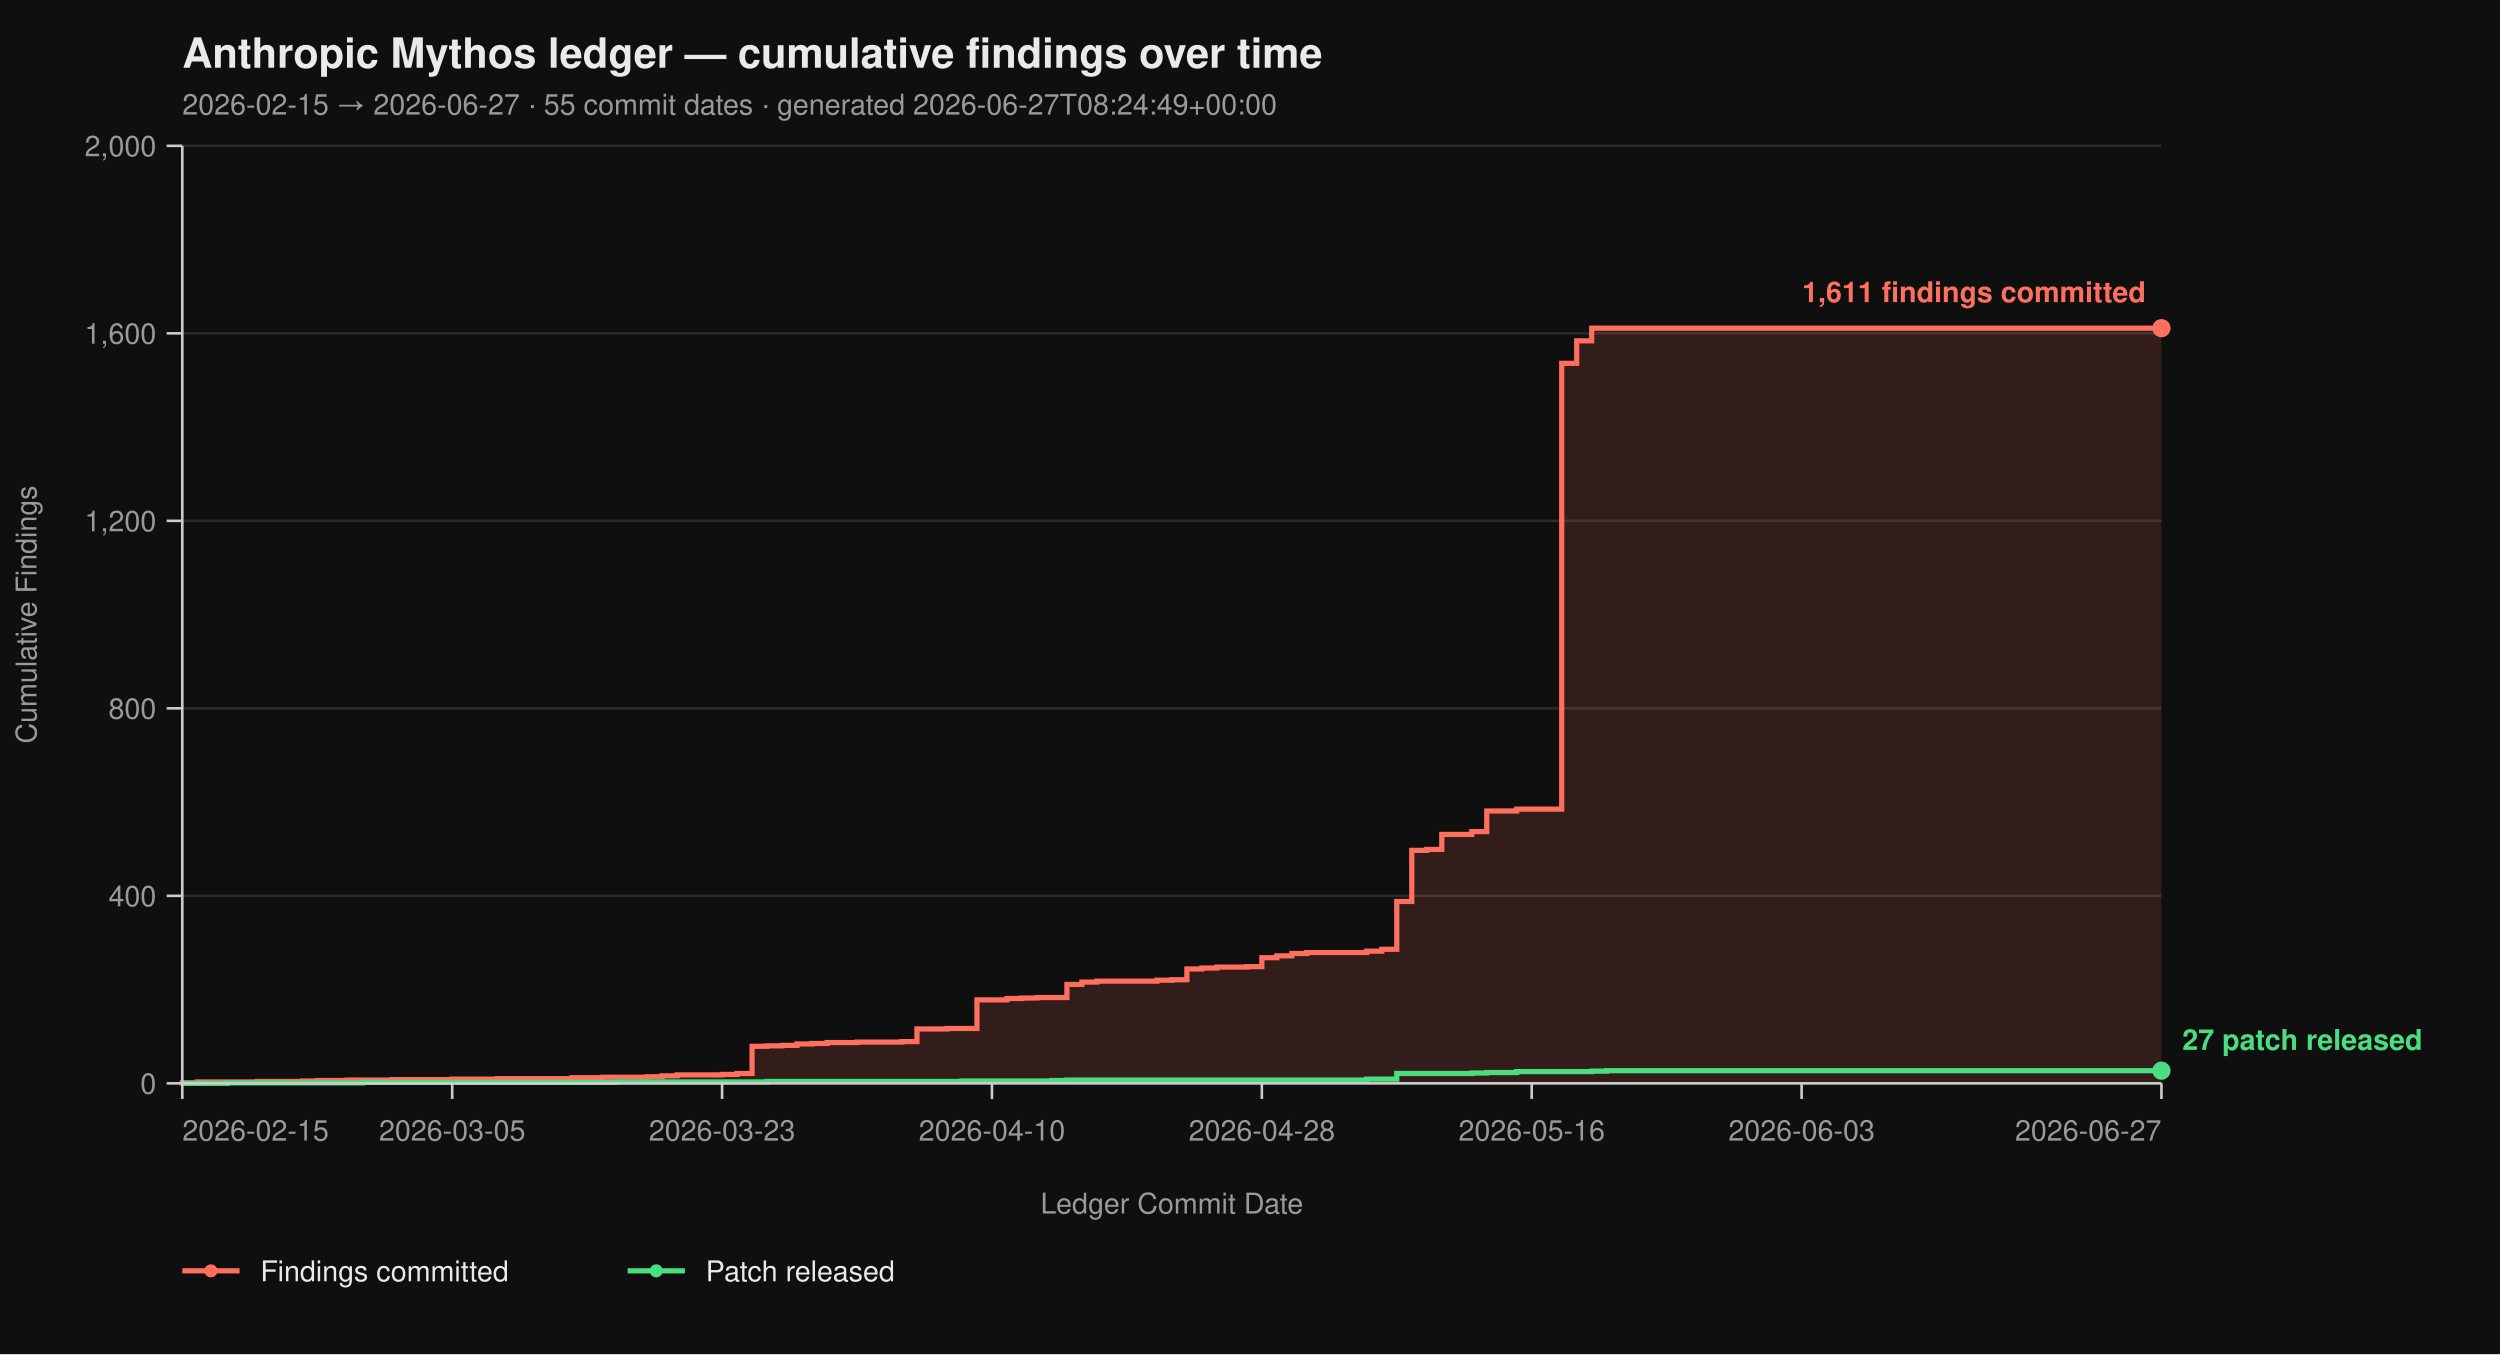
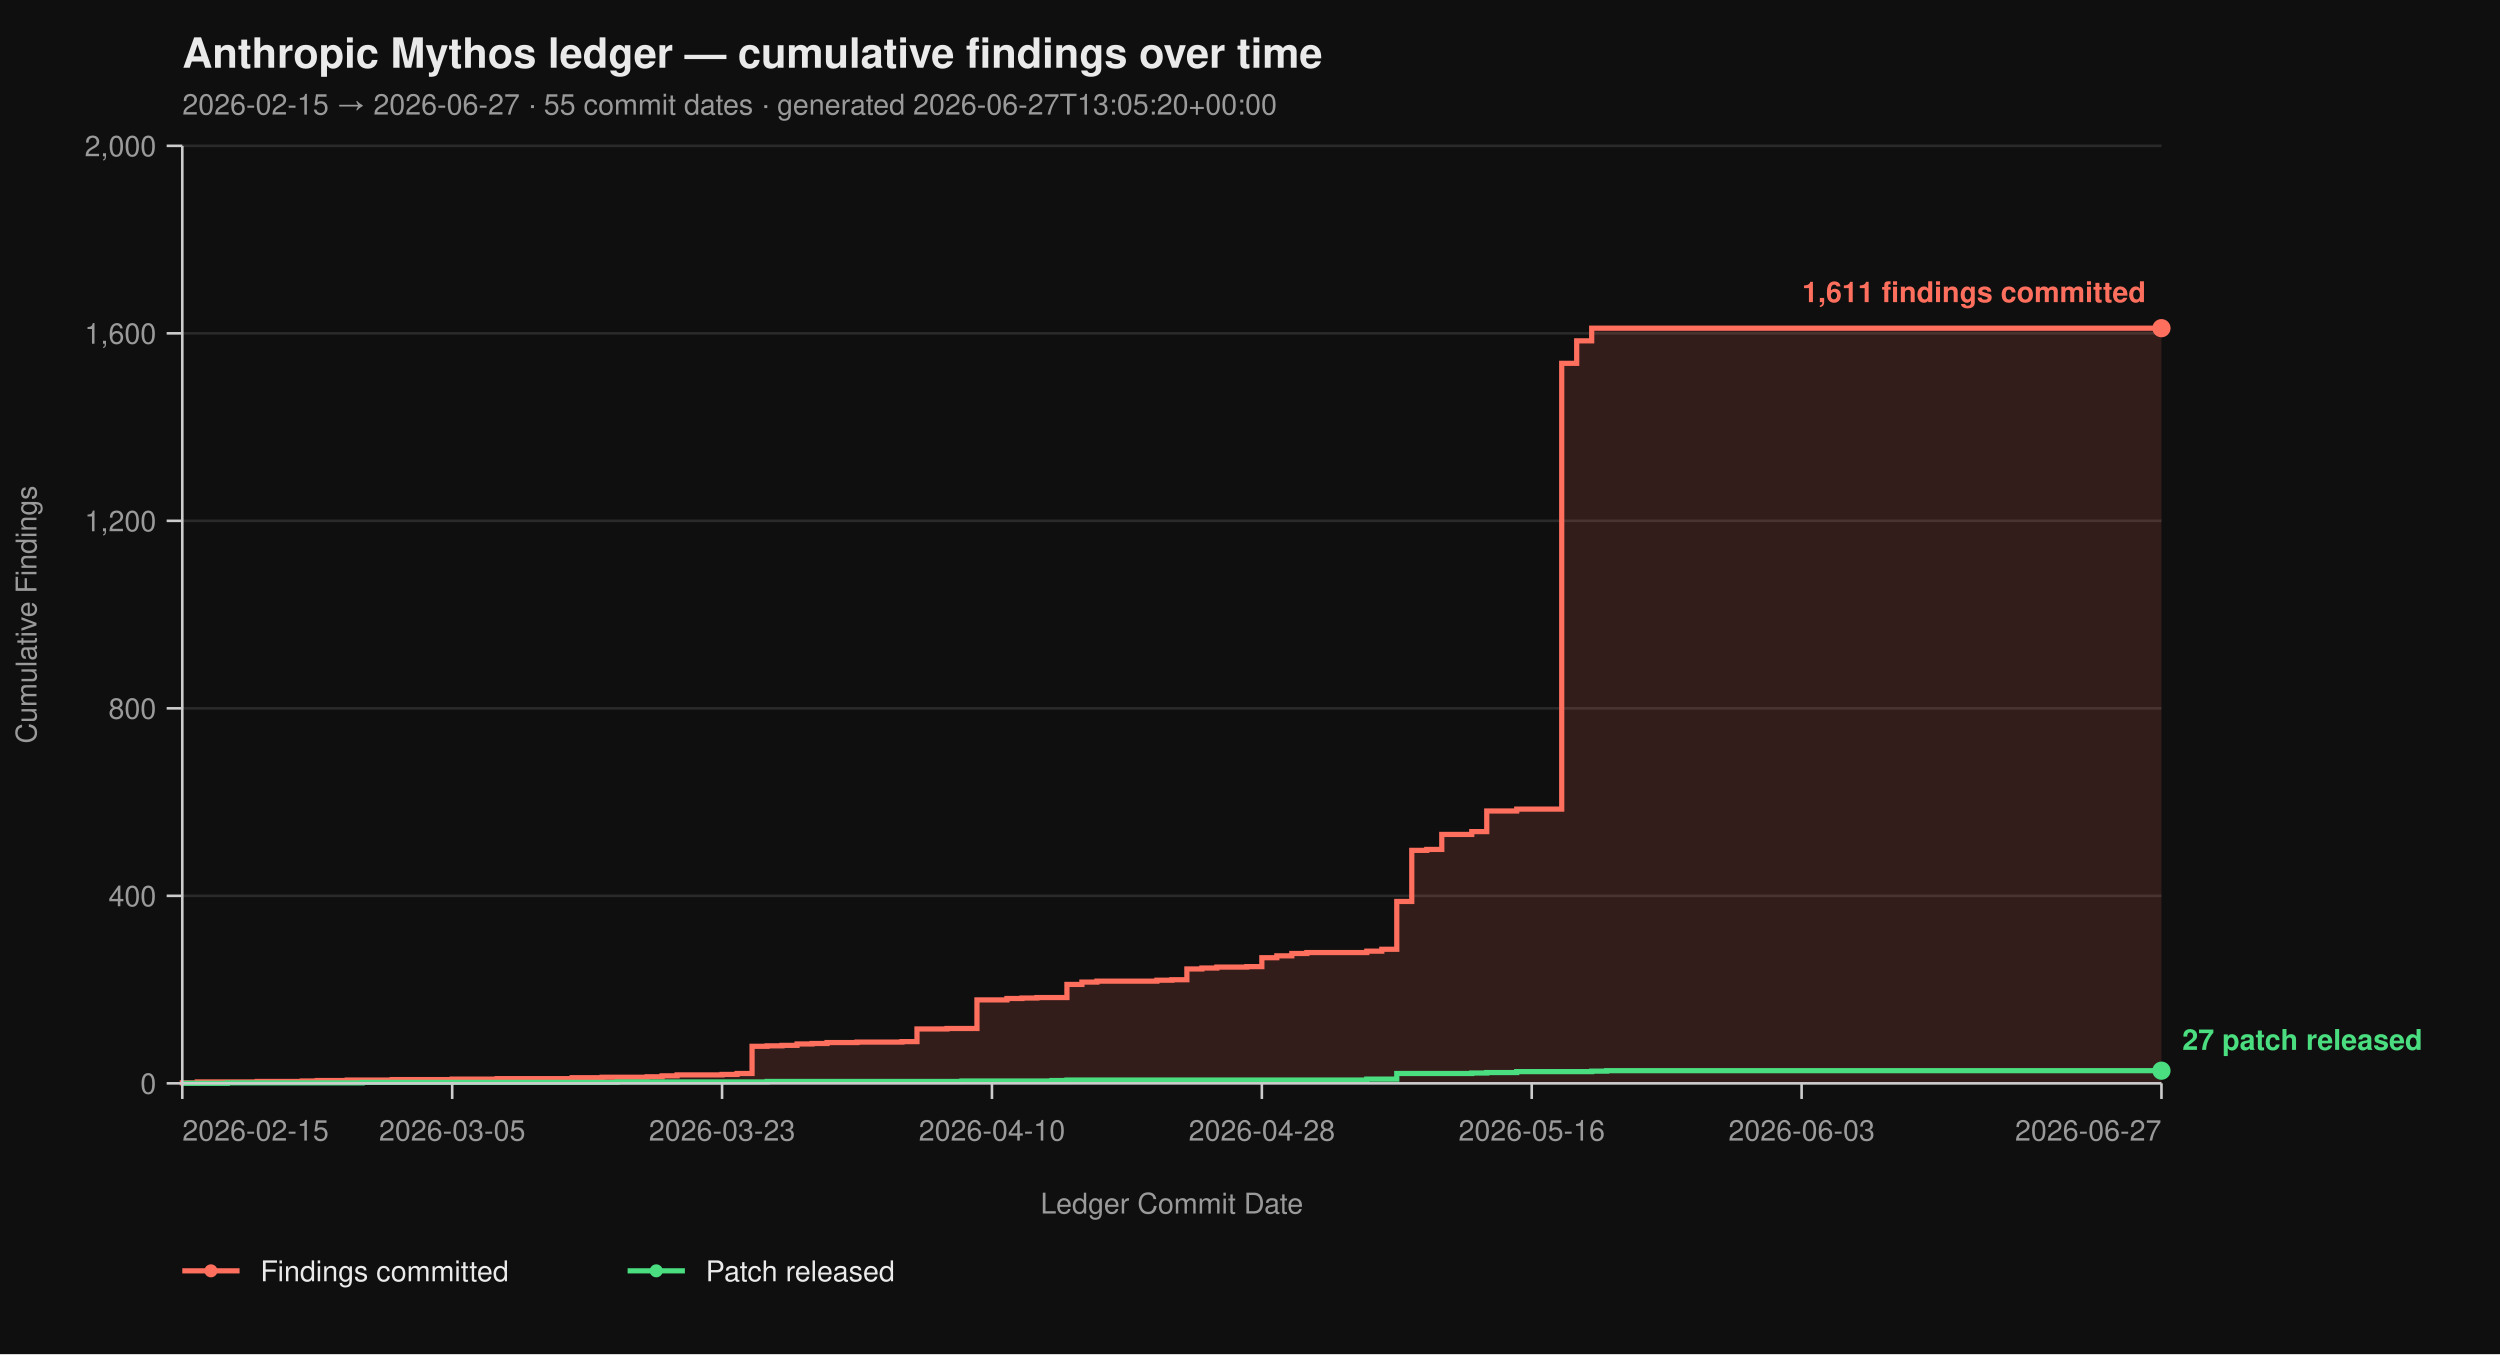
<svg xmlns="http://www.w3.org/2000/svg" viewBox="0 0 960 520" width="960" height="520" font-family="-apple-system, BlinkMacSystemFont, 'Segoe UI', Helvetica, Arial, sans-serif">
  <rect width="100%" height="100%" fill="#0f0f0f" />
  <text x="70" y="26" fill="#eaeaea" font-size="16" font-weight="700">Anthropic Mythos ledger — cumulative findings over time</text>
-   <text x="70" y="44" fill="#9a9a9a" font-size="11">2026-02-15 → 2026-06-27  ·  55 commit dates  ·  generated 2026-06-27T08:24:49+00:00</text>
+   <text x="70" y="44" fill="#9a9a9a" font-size="11">2026-02-15 → 2026-06-27  ·  55 commit dates  ·  generated 2026-06-27T13:05:20+00:00</text>
  <line x1="70" y1="416.00" x2="830" y2="416.00" stroke="#2a2a2a" stroke-width="1" />
  <line x1="70" y1="344.00" x2="830" y2="344.00" stroke="#2a2a2a" stroke-width="1" />
  <line x1="70" y1="272.00" x2="830" y2="272.00" stroke="#2a2a2a" stroke-width="1" />
  <line x1="70" y1="200.00" x2="830" y2="200.00" stroke="#2a2a2a" stroke-width="1" />
  <line x1="70" y1="128.00" x2="830" y2="128.00" stroke="#2a2a2a" stroke-width="1" />
  <line x1="70" y1="56.00" x2="830" y2="56.00" stroke="#2a2a2a" stroke-width="1" />
  <path d="M 70.00 416.00 L 70.00 416.00 L 70.00 415.82 L 75.76 415.82 L 75.76 415.46 L 98.79 415.46 L 98.79 415.28 L 116.06 415.28 L 116.06 415.10 L 121.82 415.10 L 121.82 414.92 L 133.33 414.92 L 133.33 414.74 L 150.61 414.74 L 150.61 414.56 L 173.64 414.56 L 173.64 414.38 L 190.91 414.38 L 190.91 414.20 L 219.70 414.20 L 219.70 413.84 L 231.21 413.84 L 231.21 413.66 L 248.48 413.66 L 248.48 413.48 L 254.24 413.48 L 254.24 413.12 L 260.00 413.12 L 260.00 412.76 L 277.27 412.76 L 277.27 412.58 L 283.03 412.58 L 283.03 412.22 L 288.79 412.22 L 288.79 401.78 L 294.55 401.78 L 294.55 401.60 L 300.30 401.60 L 300.30 401.42 L 306.06 401.42 L 306.06 400.88 L 311.82 400.88 L 311.82 400.70 L 317.58 400.70 L 317.58 400.34 L 329.09 400.34 L 329.09 400.16 L 346.36 400.16 L 346.36 399.98 L 352.12 399.98 L 352.12 395.12 L 363.64 395.12 L 363.64 394.94 L 375.15 394.94 L 375.15 383.96 L 386.67 383.96 L 386.67 383.42 L 392.42 383.42 L 392.42 383.24 L 398.18 383.24 L 398.18 383.06 L 409.70 383.06 L 409.70 378.02 L 415.45 378.02 L 415.45 377.12 L 421.21 377.12 L 421.21 376.76 L 444.24 376.76 L 444.24 376.40 L 450.00 376.40 L 450.00 376.22 L 455.76 376.22 L 455.76 372.08 L 461.52 372.08 L 461.52 371.72 L 467.27 371.72 L 467.27 371.36 L 478.79 371.36 L 478.79 371.18 L 484.55 371.18 L 484.55 367.76 L 490.30 367.76 L 490.30 367.04 L 496.06 367.04 L 496.06 366.14 L 501.82 366.14 L 501.82 365.78 L 524.85 365.78 L 524.85 365.24 L 530.61 365.24 L 530.61 364.52 L 536.36 364.52 L 536.36 346.16 L 542.12 346.16 L 542.12 326.54 L 547.88 326.54 L 547.88 326.18 L 553.64 326.18 L 553.64 320.42 L 565.15 320.42 L 565.15 319.34 L 570.91 319.34 L 570.91 311.42 L 582.42 311.42 L 582.42 310.70 L 599.70 310.70 L 599.70 139.52 L 605.45 139.52 L 605.45 130.88 L 611.21 130.88 L 611.21 126.02 L 830.00 126.02 L 830.00 416.00 Z" fill="#ff6f5e26" stroke="none" />
  <path d="M 70.00 416.00 L 70.00 416.00 L 70.00 415.82 L 75.76 415.82 L 75.76 415.46 L 98.79 415.46 L 98.79 415.28 L 116.06 415.28 L 116.06 415.10 L 121.82 415.10 L 121.82 414.92 L 133.33 414.92 L 133.33 414.74 L 150.61 414.74 L 150.61 414.56 L 173.64 414.56 L 173.64 414.38 L 190.91 414.38 L 190.91 414.20 L 219.70 414.20 L 219.70 413.84 L 231.21 413.84 L 231.21 413.66 L 248.48 413.66 L 248.48 413.48 L 254.24 413.48 L 254.24 413.12 L 260.00 413.12 L 260.00 412.76 L 277.27 412.76 L 277.27 412.58 L 283.03 412.58 L 283.03 412.22 L 288.79 412.22 L 288.79 401.78 L 294.55 401.78 L 294.55 401.60 L 300.30 401.60 L 300.30 401.42 L 306.06 401.42 L 306.06 400.88 L 311.82 400.88 L 311.82 400.70 L 317.58 400.70 L 317.58 400.34 L 329.09 400.34 L 329.09 400.16 L 346.36 400.16 L 346.36 399.98 L 352.12 399.98 L 352.12 395.12 L 363.64 395.12 L 363.64 394.94 L 375.15 394.94 L 375.15 383.96 L 386.67 383.96 L 386.67 383.42 L 392.42 383.42 L 392.42 383.24 L 398.18 383.24 L 398.18 383.06 L 409.70 383.06 L 409.70 378.02 L 415.45 378.02 L 415.45 377.12 L 421.21 377.12 L 421.21 376.76 L 444.24 376.76 L 444.24 376.40 L 450.00 376.40 L 450.00 376.22 L 455.76 376.22 L 455.76 372.08 L 461.52 372.08 L 461.52 371.72 L 467.27 371.72 L 467.27 371.36 L 478.79 371.36 L 478.79 371.18 L 484.55 371.18 L 484.55 367.76 L 490.30 367.76 L 490.30 367.04 L 496.06 367.04 L 496.06 366.14 L 501.82 366.14 L 501.82 365.78 L 524.85 365.78 L 524.85 365.24 L 530.61 365.24 L 530.61 364.52 L 536.36 364.52 L 536.36 346.16 L 542.12 346.16 L 542.12 326.54 L 547.88 326.54 L 547.88 326.18 L 553.64 326.18 L 553.64 320.42 L 565.15 320.42 L 565.15 319.34 L 570.91 319.34 L 570.91 311.42 L 582.42 311.42 L 582.42 310.70 L 599.70 310.70 L 599.70 139.52 L 605.45 139.52 L 605.45 130.88 L 611.21 130.88 L 611.21 126.02 L 830.00 126.02" fill="none" stroke="#ff6f5e" stroke-width="2" stroke-linejoin="miter" stroke-linecap="butt" />
  <path d="M 70.00 416.00 L 87.27 416.00 L 87.27 415.82 L 139.09 415.82 L 139.09 415.64 L 236.97 415.64 L 236.97 415.46 L 294.55 415.46 L 294.55 415.28 L 369.39 415.28 L 369.39 415.10 L 403.94 415.10 L 403.94 414.92 L 409.70 414.92 L 409.70 414.74 L 524.85 414.74 L 524.85 414.38 L 536.36 414.38 L 536.36 412.22 L 565.15 412.22 L 565.15 412.04 L 570.91 412.04 L 570.91 411.86 L 582.42 411.86 L 582.42 411.50 L 611.21 411.50 L 611.21 411.32 L 616.97 411.32 L 616.97 411.14 L 830.00 411.14" fill="none" stroke="#4ade80" stroke-width="2" stroke-linejoin="miter" stroke-linecap="butt" />
  <line x1="70" y1="56" x2="70" y2="416" stroke="#cccccc" stroke-width="1" />
  <line x1="70" y1="416" x2="830" y2="416" stroke="#cccccc" stroke-width="1" />
  <line x1="64" y1="416.00" x2="70" y2="416.00" stroke="#cccccc" stroke-width="1" />
  <line x1="64" y1="344.00" x2="70" y2="344.00" stroke="#cccccc" stroke-width="1" />
  <line x1="64" y1="272.00" x2="70" y2="272.00" stroke="#cccccc" stroke-width="1" />
  <line x1="64" y1="200.00" x2="70" y2="200.00" stroke="#cccccc" stroke-width="1" />
  <line x1="64" y1="128.00" x2="70" y2="128.00" stroke="#cccccc" stroke-width="1" />
  <line x1="64" y1="56.00" x2="70" y2="56.00" stroke="#cccccc" stroke-width="1" />
  <text x="60" y="420.00" text-anchor="end" fill="#9a9a9a" font-size="11">0</text>
  <text x="60" y="348.00" text-anchor="end" fill="#9a9a9a" font-size="11">400</text>
  <text x="60" y="276.00" text-anchor="end" fill="#9a9a9a" font-size="11">800</text>
  <text x="60" y="204.00" text-anchor="end" fill="#9a9a9a" font-size="11">1,200</text>
  <text x="60" y="132.00" text-anchor="end" fill="#9a9a9a" font-size="11">1,600</text>
  <text x="60" y="60.00" text-anchor="end" fill="#9a9a9a" font-size="11">2,000</text>
  <text x="14" y="236.00" fill="#9a9a9a" font-size="11" transform="rotate(-90 14 236.00)" text-anchor="middle">Cumulative Findings</text>
  <line x1="70.00" y1="416" x2="70.00" y2="422" stroke="#cccccc" stroke-width="1" />
  <line x1="173.64" y1="416" x2="173.64" y2="422" stroke="#cccccc" stroke-width="1" />
  <line x1="277.27" y1="416" x2="277.27" y2="422" stroke="#cccccc" stroke-width="1" />
  <line x1="380.91" y1="416" x2="380.91" y2="422" stroke="#cccccc" stroke-width="1" />
  <line x1="484.55" y1="416" x2="484.55" y2="422" stroke="#cccccc" stroke-width="1" />
  <line x1="588.18" y1="416" x2="588.18" y2="422" stroke="#cccccc" stroke-width="1" />
  <line x1="691.82" y1="416" x2="691.82" y2="422" stroke="#cccccc" stroke-width="1" />
  <line x1="830.00" y1="416" x2="830.00" y2="422" stroke="#cccccc" stroke-width="1" />
  <text x="70.00" y="438" text-anchor="start" fill="#9a9a9a" font-size="11">2026-02-15</text>
  <text x="173.64" y="438" text-anchor="middle" fill="#9a9a9a" font-size="11">2026-03-05</text>
  <text x="277.27" y="438" text-anchor="middle" fill="#9a9a9a" font-size="11">2026-03-23</text>
  <text x="380.91" y="438" text-anchor="middle" fill="#9a9a9a" font-size="11">2026-04-10</text>
  <text x="484.55" y="438" text-anchor="middle" fill="#9a9a9a" font-size="11">2026-04-28</text>
  <text x="588.18" y="438" text-anchor="middle" fill="#9a9a9a" font-size="11">2026-05-16</text>
  <text x="691.82" y="438" text-anchor="middle" fill="#9a9a9a" font-size="11">2026-06-03</text>
  <text x="830.00" y="438" text-anchor="end" fill="#9a9a9a" font-size="11">2026-06-27</text>
  <text x="450.00" y="466" fill="#9a9a9a" font-size="11" text-anchor="middle">Ledger Commit Date</text>
  <circle cx="830.00" cy="126.02" r="3.5" fill="#ff6f5e" />
  <text x="824.00" y="116.02" text-anchor="end" fill="#ff6f5e" font-size="11" font-weight="600">1,611 findings committed</text>
  <circle cx="830.00" cy="411.14" r="3.5" fill="#4ade80" />
  <text x="838.00" y="403.14" text-anchor="start" fill="#4ade80" font-size="11" font-weight="600">27 patch released</text>
  <line x1="70" y1="488" x2="92" y2="488" stroke="#ff6f5e" stroke-width="2" />
  <circle cx="81" cy="488" r="2.5" fill="#ff6f5e" />
  <text x="100" y="492" fill="#eaeaea" font-size="11">Findings committed</text>
  <line x1="241.0" y1="488" x2="263.0" y2="488" stroke="#4ade80" stroke-width="2" />
  <circle cx="252.0" cy="488" r="2.5" fill="#4ade80" />
  <text x="271.0" y="492" fill="#eaeaea" font-size="11">Patch released</text>
</svg>
